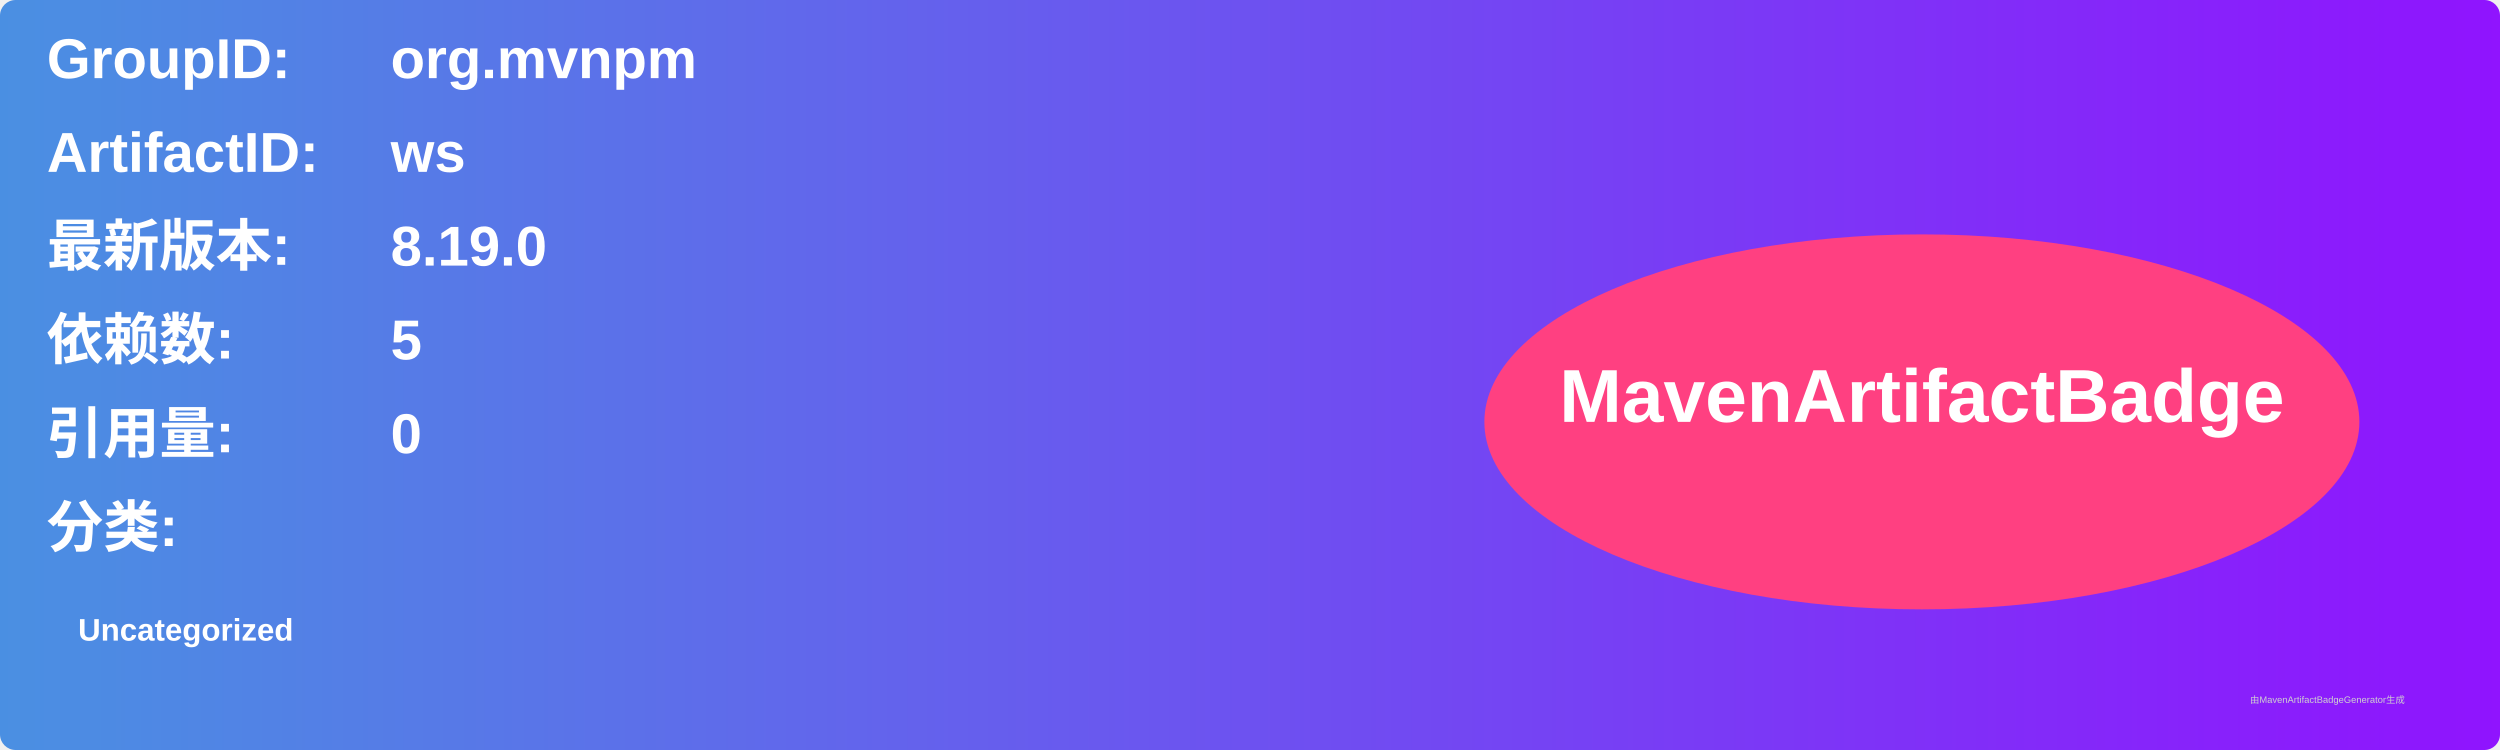
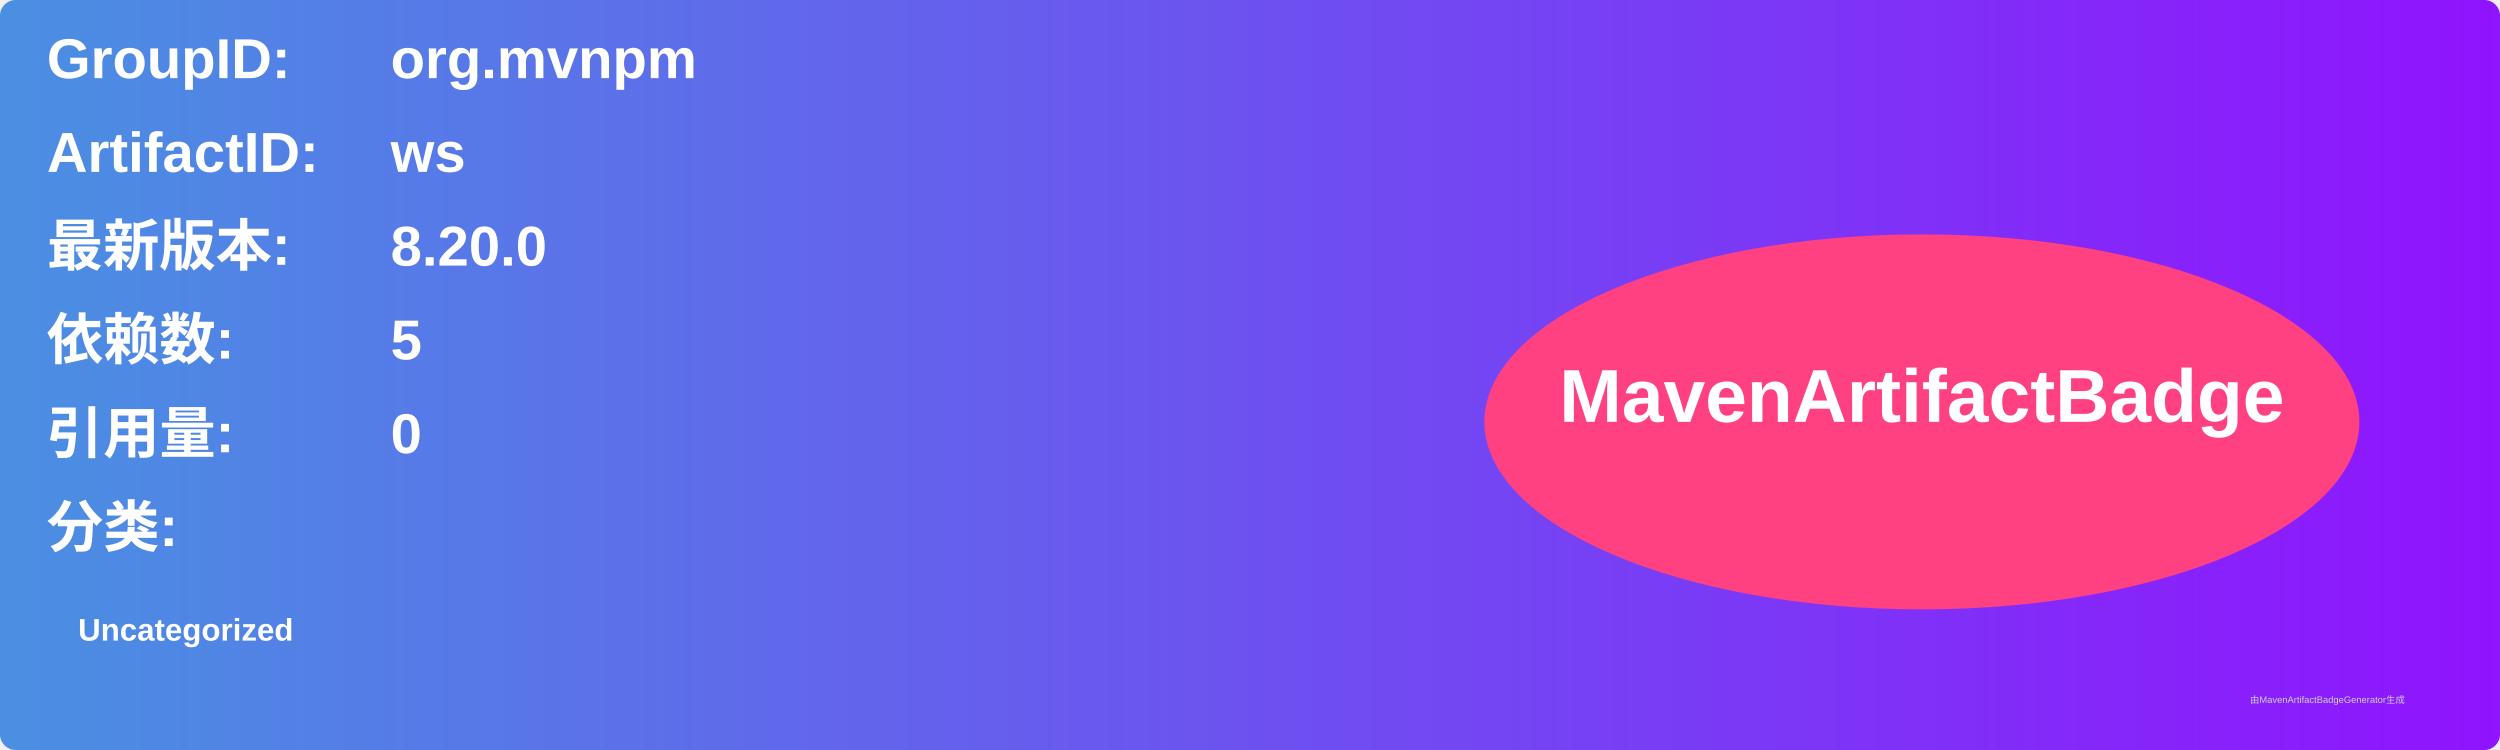
<svg xmlns="http://www.w3.org/2000/svg" width="800" height="240" viewBox="0 0 800 240">
  <linearGradient id="grad" x1="0%" y1="0%" x2="100%" y2="0%">
    <stop offset="0%" stop-color="#4a90e2" />
    <stop offset="100%" stop-color="#9013fe" />
  </linearGradient>
  <rect width="100%" height="100%" rx="5" ry="5" fill="url(#grad)" />
  <g transform="translate(15, 15)">
    <text x="0" y="10" font-family="Arial" font-size="18" fill="white" font-weight="bold" width="260">GroupID:</text>
    <text x="110" y="10" font-family="Arial" font-size="18" fill="white" font-weight="bold" width="460">org.mvnpm</text>
    <text x="0" y="40" font-family="Arial" font-size="18" fill="white" font-weight="bold" width="260">ArtifactID:</text>
    <text x="110" y="40" font-family="Arial" font-size="18" fill="white" font-weight="bold" width="460">ws</text>
    <text x="0" y="70" font-family="Arial" font-size="18" fill="white" font-weight="bold">最新版本:</text>
    <text x="110" y="70" font-family="Arial" font-size="18" fill="white" font-weight="bold">
-       <tspan font-weight="bold">8.19.0</tspan>
+       <tspan font-weight="bold">8.20.0</tspan>
    </text>
    <text x="0" y="100" font-family="Arial" font-size="18" fill="white" font-weight="bold">依赖数: </text>
    <text x="110" y="100" font-family="Arial" font-size="18" fill="white">
      <tspan font-weight="bold">5</tspan>
    </text>
    <text x="0" y="130" font-family="Arial" font-size="18" fill="white" font-weight="bold">引用量: </text>
    <text x="110" y="130" font-family="Arial" font-size="18" fill="white">
      <tspan font-weight="bold">0</tspan>
    </text>
    <text x="0" y="160" font-family="Arial" font-size="18" fill="white" font-weight="bold">分类:</text>
    <text x="10" y="190" font-family="Arial" font-size="10" fill="white">
      <tspan font-weight="bold">Uncategorized</tspan>
    </text>
    <ellipse cx="600" cy="120" rx="140" ry="60" fill="#ff4081" />
    <text x="600" y="120" text-anchor="middle" font-family="Arial" font-size="24" fill="white" font-weight="bold">MavenArtifactBadge</text>
  </g>
  <text x="720" y="225" font-family="Arial" font-size="3" fill="#d0d0d0">由MavenArtifactBadgeGenerator生成</text>
</svg>
